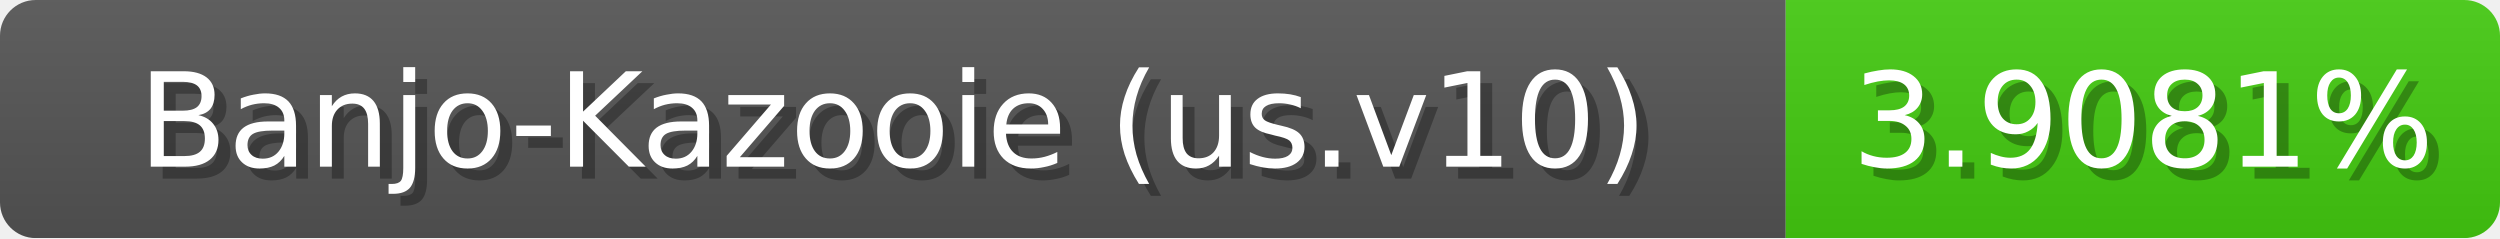
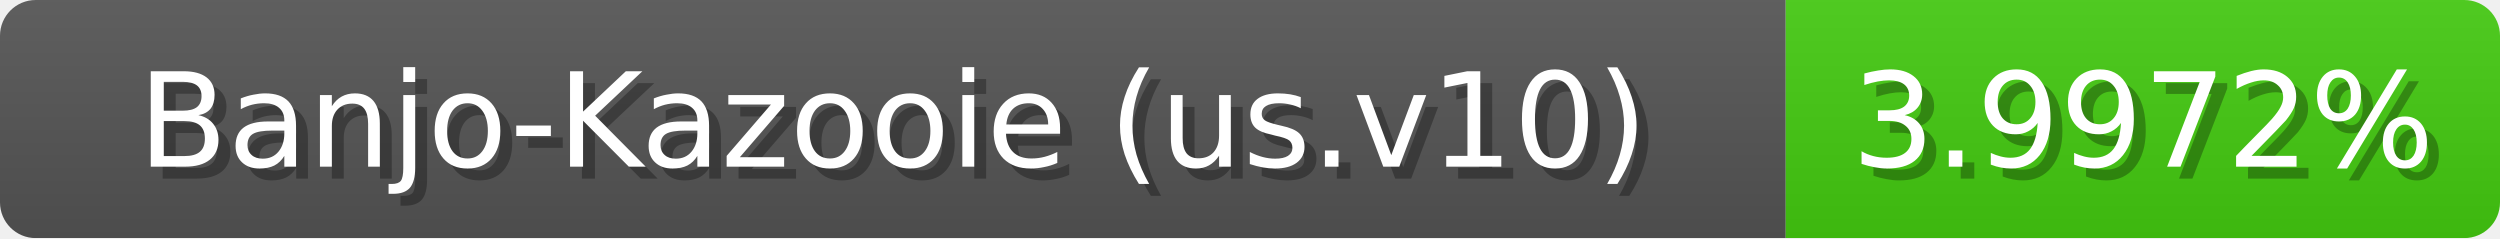
<svg xmlns="http://www.w3.org/2000/svg" width="210" height="20">
  <linearGradient id="b" x2="0" y2="100%">
    <stop offset="0" stop-color="#bbb" stop-opacity=".1" />
    <stop offset="1" stop-opacity=".1" />
  </linearGradient>
  <mask id="anybadge_1">
    <rect width="210" height="20" rx="3" fill="#fff" />
  </mask>
  <g mask="url(#anybadge_1)">
    <path fill="#555" d="M0 0h150v20H0z" />
    <path fill="#4c1" d="M150 0h60v20H150z" />
    <path fill="url(#b)" d="M0 0h210v20H0z" />
  </g>
  <g fill="#fff" text-anchor="middle" font-family="DejaVu Sans,Verdana,Geneva,sans-serif" font-size="11">
    <text x="76.0" y="15" fill="#010101" fill-opacity=".3">Banjo-Kazooie (us.v10)</text>
    <text x="75.0" y="14">Banjo-Kazooie (us.v10)</text>
  </g>
  <g fill="#fff" text-anchor="middle" font-family="DejaVu Sans,Verdana,Geneva,sans-serif" font-size="11">
-     <text x="181.0" y="15" fill="#010101" fill-opacity=".3">3.9081%</text>
-     <text x="180.0" y="14">3.9081%</text>
+     <text x="181.0" y="15" fill="#010101" fill-opacity=".3">3.9972%</text>
+     <text x="180.0" y="14">3.9972%</text>
  </g>
</svg>
